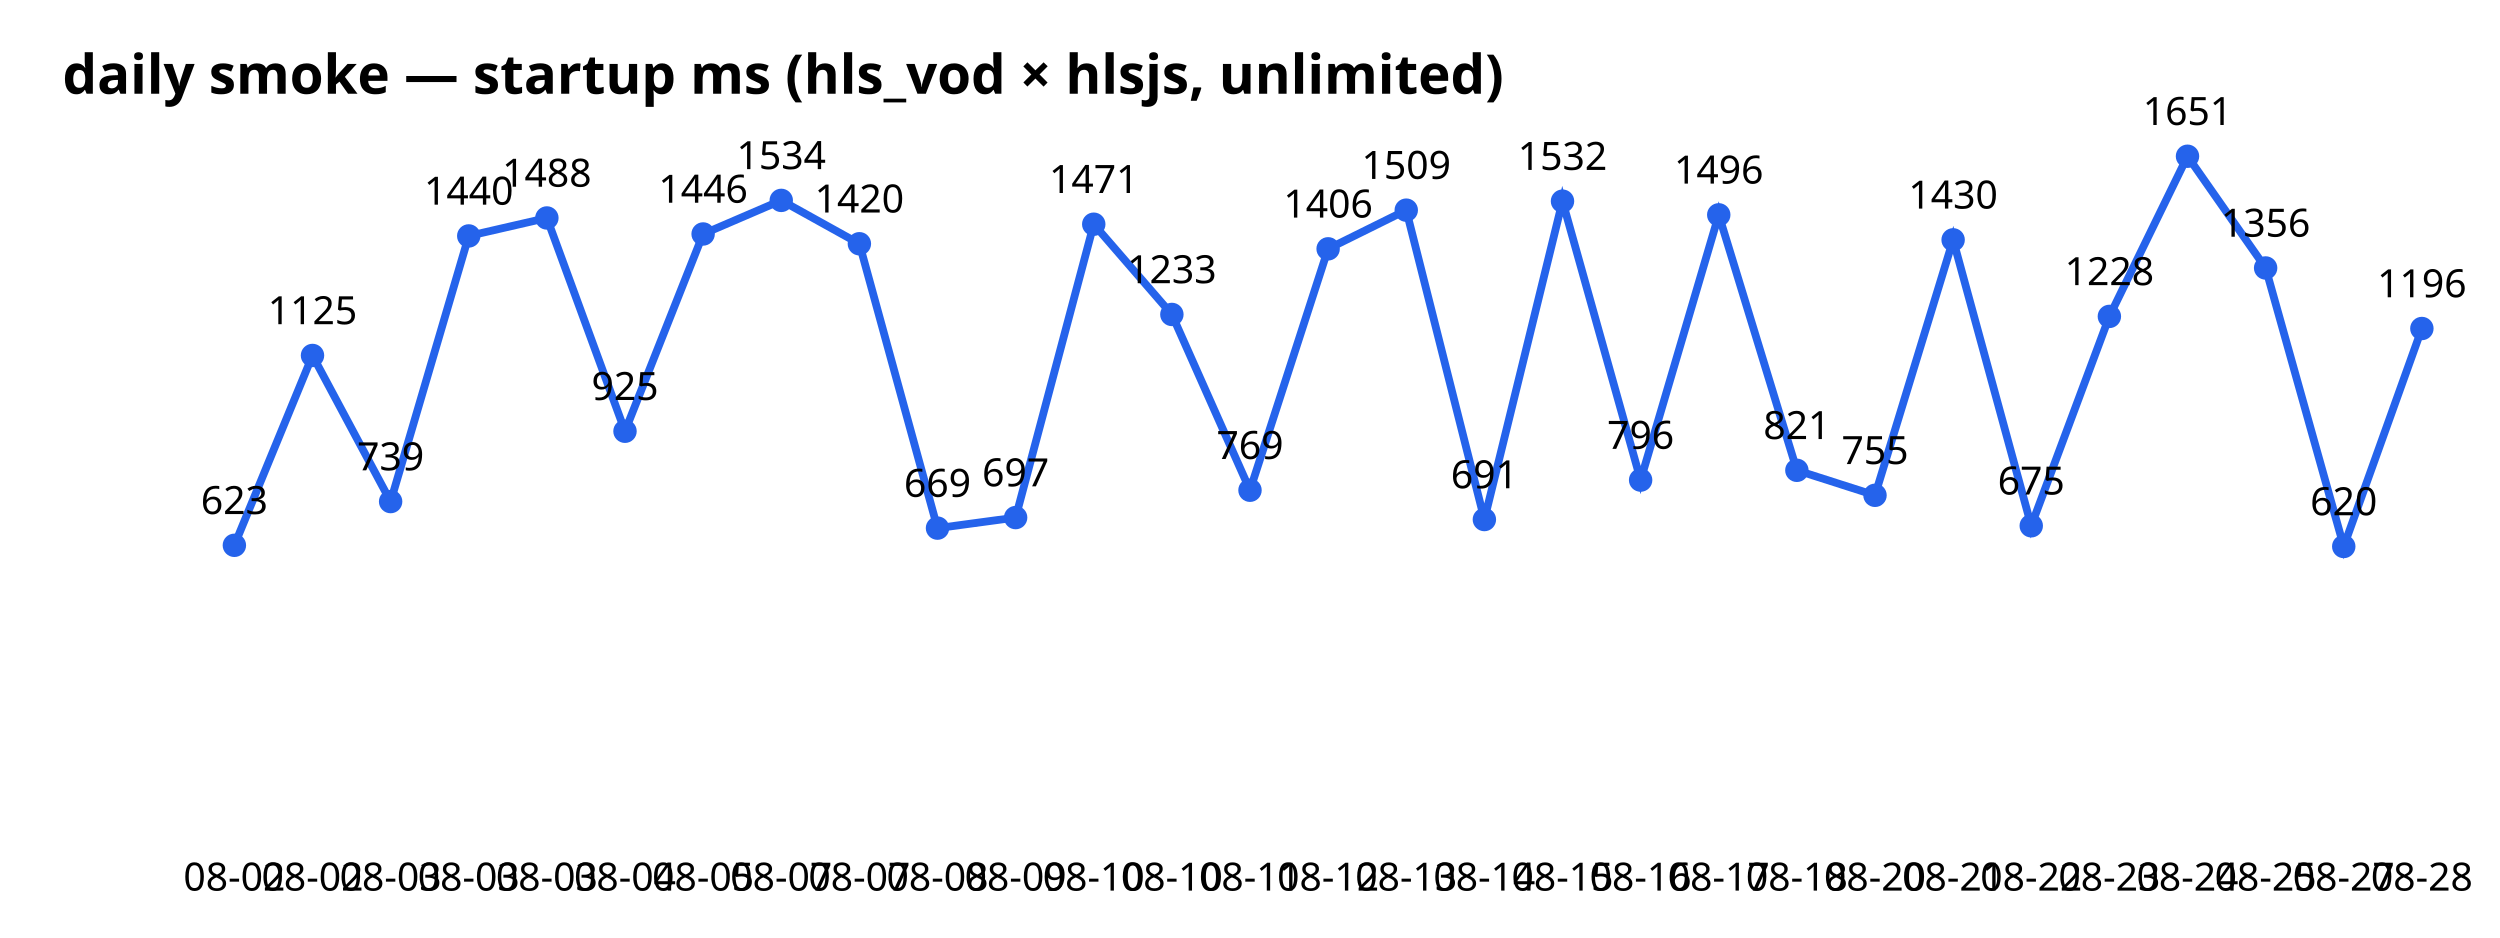
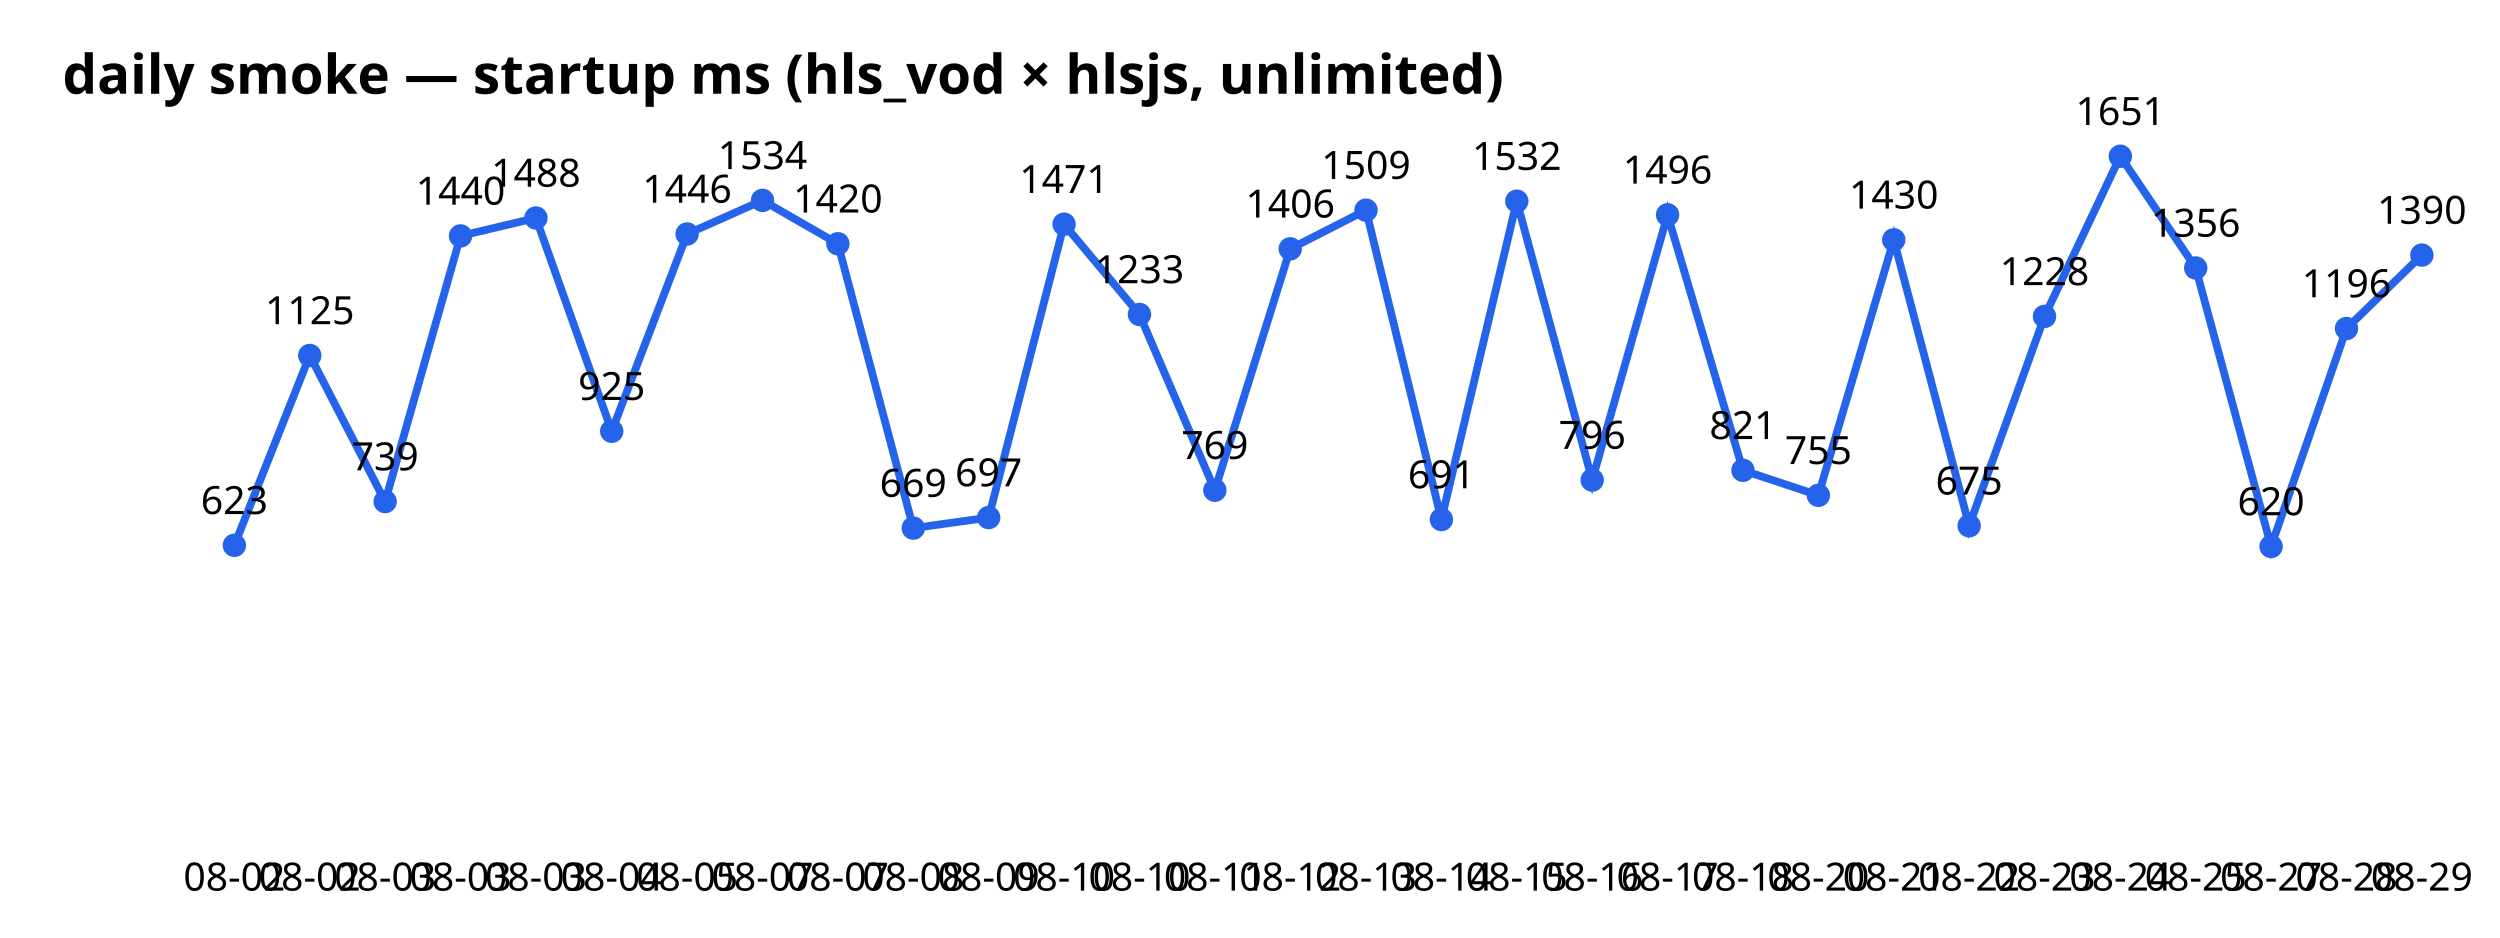
<svg xmlns="http://www.w3.org/2000/svg" width="640" height="240" font-family="sans-serif">
  <text x="16" y="24" font-size="14" font-weight="bold">daily smoke — startup ms (hls_vod × hlsjs, unlimited)</text>
-   <polyline points="60.0,139.6 80.0,91.0 100.0,128.4 120.0,60.4 140.0,55.8 160.0,110.4 180.0,59.9 200.0,51.3 220.0,62.4 240.0,135.2 260.0,132.5 280.0,57.4 300.0,80.5 320.0,125.5 340.0,63.7 360.0,53.8 380.0,133.0 400.0,51.5 420.0,122.9 440.0,55.0 460.0,120.4 480.0,126.8 500.0,61.4 520.0,134.6 540.0,81.0 560.0,40.0 580.0,68.6 600.0,139.9 620.0,84.1" fill="none" stroke="#2563eb" stroke-width="2" />
+   <polyline points="60.0,139.6 79.3,91.0 98.6,128.4 117.9,60.4 137.2,55.8 156.6,110.4 175.9,59.9 195.2,51.3 214.5,62.4 233.8,135.2 253.1,132.5 272.4,57.4 291.7,80.5 311.0,125.5 330.3,63.7 349.7,53.8 369.0,133.0 388.3,51.5 407.6,122.9 426.9,55.0 446.2,120.4 465.5,126.8 484.8,61.4 504.1,134.6 523.4,81.0 542.8,40.0 562.1,68.6 581.4,139.9 600.7,84.1 620.0,65.3" fill="none" stroke="#2563eb" stroke-width="2" />
  <circle cx="60.0" cy="139.6" r="3" fill="#2563eb" />
  <text x="60.0" y="228" text-anchor="middle" font-size="10">08-02</text>
  <text x="60.0" y="131.6" text-anchor="middle" font-size="10">623</text>
-   <circle cx="80.0" cy="91.0" r="3" fill="#2563eb" />
-   <text x="80.0" y="228" text-anchor="middle" font-size="10">08-02</text>
-   <text x="80.0" y="83.0" text-anchor="middle" font-size="10">1125</text>
-   <circle cx="100.0" cy="128.4" r="3" fill="#2563eb" />
-   <text x="100.0" y="228" text-anchor="middle" font-size="10">08-03</text>
-   <text x="100.0" y="120.4" text-anchor="middle" font-size="10">739</text>
-   <circle cx="120.0" cy="60.4" r="3" fill="#2563eb" />
-   <text x="120.0" y="228" text-anchor="middle" font-size="10">08-03</text>
-   <text x="120.0" y="52.4" text-anchor="middle" font-size="10">1440</text>
-   <circle cx="140.0" cy="55.8" r="3" fill="#2563eb" />
-   <text x="140.0" y="228" text-anchor="middle" font-size="10">08-03</text>
-   <text x="140.0" y="47.8" text-anchor="middle" font-size="10">1488</text>
-   <circle cx="160.0" cy="110.4" r="3" fill="#2563eb" />
-   <text x="160.0" y="228" text-anchor="middle" font-size="10">08-04</text>
-   <text x="160.0" y="102.4" text-anchor="middle" font-size="10">925</text>
-   <circle cx="180.0" cy="59.9" r="3" fill="#2563eb" />
-   <text x="180.0" y="228" text-anchor="middle" font-size="10">08-05</text>
-   <text x="180.0" y="51.9" text-anchor="middle" font-size="10">1446</text>
-   <circle cx="200.0" cy="51.3" r="3" fill="#2563eb" />
-   <text x="200.0" y="228" text-anchor="middle" font-size="10">08-07</text>
-   <text x="200.0" y="43.3" text-anchor="middle" font-size="10">1534</text>
-   <circle cx="220.0" cy="62.4" r="3" fill="#2563eb" />
-   <text x="220.0" y="228" text-anchor="middle" font-size="10">08-07</text>
-   <text x="220.0" y="54.4" text-anchor="middle" font-size="10">1420</text>
-   <circle cx="240.0" cy="135.2" r="3" fill="#2563eb" />
-   <text x="240.0" y="228" text-anchor="middle" font-size="10">08-08</text>
-   <text x="240.0" y="127.2" text-anchor="middle" font-size="10">669</text>
-   <circle cx="260.0" cy="132.5" r="3" fill="#2563eb" />
-   <text x="260.0" y="228" text-anchor="middle" font-size="10">08-09</text>
-   <text x="260.0" y="124.5" text-anchor="middle" font-size="10">697</text>
-   <circle cx="280.0" cy="57.4" r="3" fill="#2563eb" />
-   <text x="280.0" y="228" text-anchor="middle" font-size="10">08-10</text>
-   <text x="280.0" y="49.4" text-anchor="middle" font-size="10">1471</text>
-   <circle cx="300.0" cy="80.5" r="3" fill="#2563eb" />
-   <text x="300.0" y="228" text-anchor="middle" font-size="10">08-10</text>
-   <text x="300.0" y="72.5" text-anchor="middle" font-size="10">1233</text>
-   <circle cx="320.0" cy="125.5" r="3" fill="#2563eb" />
-   <text x="320.0" y="228" text-anchor="middle" font-size="10">08-11</text>
-   <text x="320.0" y="117.5" text-anchor="middle" font-size="10">769</text>
-   <circle cx="340.0" cy="63.7" r="3" fill="#2563eb" />
-   <text x="340.0" y="228" text-anchor="middle" font-size="10">08-12</text>
-   <text x="340.0" y="55.7" text-anchor="middle" font-size="10">1406</text>
-   <circle cx="360.0" cy="53.8" r="3" fill="#2563eb" />
-   <text x="360.0" y="228" text-anchor="middle" font-size="10">08-13</text>
-   <text x="360.0" y="45.8" text-anchor="middle" font-size="10">1509</text>
-   <circle cx="380.0" cy="133.0" r="3" fill="#2563eb" />
-   <text x="380.0" y="228" text-anchor="middle" font-size="10">08-14</text>
-   <text x="380.0" y="125.0" text-anchor="middle" font-size="10">691</text>
-   <circle cx="400.0" cy="51.5" r="3" fill="#2563eb" />
-   <text x="400.0" y="228" text-anchor="middle" font-size="10">08-15</text>
-   <text x="400.0" y="43.5" text-anchor="middle" font-size="10">1532</text>
-   <circle cx="420.0" cy="122.9" r="3" fill="#2563eb" />
-   <text x="420.0" y="228" text-anchor="middle" font-size="10">08-16</text>
-   <text x="420.0" y="114.9" text-anchor="middle" font-size="10">796</text>
-   <circle cx="440.0" cy="55.0" r="3" fill="#2563eb" />
-   <text x="440.0" y="228" text-anchor="middle" font-size="10">08-17</text>
-   <text x="440.0" y="47.0" text-anchor="middle" font-size="10">1496</text>
-   <circle cx="460.0" cy="120.4" r="3" fill="#2563eb" />
-   <text x="460.0" y="228" text-anchor="middle" font-size="10">08-18</text>
-   <text x="460.0" y="112.4" text-anchor="middle" font-size="10">821</text>
-   <circle cx="480.0" cy="126.8" r="3" fill="#2563eb" />
-   <text x="480.0" y="228" text-anchor="middle" font-size="10">08-20</text>
-   <text x="480.0" y="118.8" text-anchor="middle" font-size="10">755</text>
-   <circle cx="500.0" cy="61.4" r="3" fill="#2563eb" />
-   <text x="500.0" y="228" text-anchor="middle" font-size="10">08-21</text>
-   <text x="500.0" y="53.4" text-anchor="middle" font-size="10">1430</text>
-   <circle cx="520.0" cy="134.6" r="3" fill="#2563eb" />
-   <text x="520.0" y="228" text-anchor="middle" font-size="10">08-22</text>
-   <text x="520.0" y="126.6" text-anchor="middle" font-size="10">675</text>
-   <circle cx="540.0" cy="81.0" r="3" fill="#2563eb" />
-   <text x="540.0" y="228" text-anchor="middle" font-size="10">08-23</text>
-   <text x="540.0" y="73.0" text-anchor="middle" font-size="10">1228</text>
-   <circle cx="560.0" cy="40.0" r="3" fill="#2563eb" />
-   <text x="560.0" y="228" text-anchor="middle" font-size="10">08-24</text>
-   <text x="560.0" y="32.0" text-anchor="middle" font-size="10">1651</text>
-   <circle cx="580.0" cy="68.6" r="3" fill="#2563eb" />
-   <text x="580.0" y="228" text-anchor="middle" font-size="10">08-25</text>
-   <text x="580.0" y="60.6" text-anchor="middle" font-size="10">1356</text>
-   <circle cx="600.0" cy="139.9" r="3" fill="#2563eb" />
-   <text x="600.0" y="228" text-anchor="middle" font-size="10">08-27</text>
-   <text x="600.0" y="131.9" text-anchor="middle" font-size="10">620</text>
-   <circle cx="620.0" cy="84.1" r="3" fill="#2563eb" />
-   <text x="620.0" y="228" text-anchor="middle" font-size="10">08-28</text>
-   <text x="620.0" y="76.1" text-anchor="middle" font-size="10">1196</text>
+   <circle cx="79.3" cy="91.0" r="3" fill="#2563eb" />
+   <text x="79.3" y="228" text-anchor="middle" font-size="10">08-02</text>
+   <text x="79.3" y="83.0" text-anchor="middle" font-size="10">1125</text>
+   <circle cx="98.6" cy="128.4" r="3" fill="#2563eb" />
+   <text x="98.6" y="228" text-anchor="middle" font-size="10">08-03</text>
+   <text x="98.6" y="120.4" text-anchor="middle" font-size="10">739</text>
+   <circle cx="117.9" cy="60.4" r="3" fill="#2563eb" />
+   <text x="117.9" y="228" text-anchor="middle" font-size="10">08-03</text>
+   <text x="117.9" y="52.4" text-anchor="middle" font-size="10">1440</text>
+   <circle cx="137.2" cy="55.8" r="3" fill="#2563eb" />
+   <text x="137.2" y="228" text-anchor="middle" font-size="10">08-03</text>
+   <text x="137.2" y="47.8" text-anchor="middle" font-size="10">1488</text>
+   <circle cx="156.6" cy="110.4" r="3" fill="#2563eb" />
+   <text x="156.6" y="228" text-anchor="middle" font-size="10">08-04</text>
+   <text x="156.6" y="102.4" text-anchor="middle" font-size="10">925</text>
+   <circle cx="175.9" cy="59.9" r="3" fill="#2563eb" />
+   <text x="175.9" y="228" text-anchor="middle" font-size="10">08-05</text>
+   <text x="175.9" y="51.9" text-anchor="middle" font-size="10">1446</text>
+   <circle cx="195.2" cy="51.3" r="3" fill="#2563eb" />
+   <text x="195.2" y="228" text-anchor="middle" font-size="10">08-07</text>
+   <text x="195.2" y="43.3" text-anchor="middle" font-size="10">1534</text>
+   <circle cx="214.5" cy="62.4" r="3" fill="#2563eb" />
+   <text x="214.5" y="228" text-anchor="middle" font-size="10">08-07</text>
+   <text x="214.5" y="54.4" text-anchor="middle" font-size="10">1420</text>
+   <circle cx="233.8" cy="135.2" r="3" fill="#2563eb" />
+   <text x="233.8" y="228" text-anchor="middle" font-size="10">08-08</text>
+   <text x="233.8" y="127.2" text-anchor="middle" font-size="10">669</text>
+   <circle cx="253.1" cy="132.5" r="3" fill="#2563eb" />
+   <text x="253.1" y="228" text-anchor="middle" font-size="10">08-09</text>
+   <text x="253.1" y="124.5" text-anchor="middle" font-size="10">697</text>
+   <circle cx="272.4" cy="57.4" r="3" fill="#2563eb" />
+   <text x="272.4" y="228" text-anchor="middle" font-size="10">08-10</text>
+   <text x="272.4" y="49.4" text-anchor="middle" font-size="10">1471</text>
+   <circle cx="291.7" cy="80.5" r="3" fill="#2563eb" />
+   <text x="291.7" y="228" text-anchor="middle" font-size="10">08-10</text>
+   <text x="291.7" y="72.5" text-anchor="middle" font-size="10">1233</text>
+   <circle cx="311.0" cy="125.5" r="3" fill="#2563eb" />
+   <text x="311.0" y="228" text-anchor="middle" font-size="10">08-11</text>
+   <text x="311.0" y="117.5" text-anchor="middle" font-size="10">769</text>
+   <circle cx="330.3" cy="63.7" r="3" fill="#2563eb" />
+   <text x="330.3" y="228" text-anchor="middle" font-size="10">08-12</text>
+   <text x="330.3" y="55.7" text-anchor="middle" font-size="10">1406</text>
+   <circle cx="349.7" cy="53.8" r="3" fill="#2563eb" />
+   <text x="349.7" y="228" text-anchor="middle" font-size="10">08-13</text>
+   <text x="349.7" y="45.8" text-anchor="middle" font-size="10">1509</text>
+   <circle cx="369.0" cy="133.0" r="3" fill="#2563eb" />
+   <text x="369.0" y="228" text-anchor="middle" font-size="10">08-14</text>
+   <text x="369.0" y="125.0" text-anchor="middle" font-size="10">691</text>
+   <circle cx="388.3" cy="51.5" r="3" fill="#2563eb" />
+   <text x="388.3" y="228" text-anchor="middle" font-size="10">08-15</text>
+   <text x="388.3" y="43.5" text-anchor="middle" font-size="10">1532</text>
+   <circle cx="407.6" cy="122.9" r="3" fill="#2563eb" />
+   <text x="407.6" y="228" text-anchor="middle" font-size="10">08-16</text>
+   <text x="407.6" y="114.9" text-anchor="middle" font-size="10">796</text>
+   <circle cx="426.9" cy="55.0" r="3" fill="#2563eb" />
+   <text x="426.9" y="228" text-anchor="middle" font-size="10">08-17</text>
+   <text x="426.9" y="47.0" text-anchor="middle" font-size="10">1496</text>
+   <circle cx="446.2" cy="120.4" r="3" fill="#2563eb" />
+   <text x="446.2" y="228" text-anchor="middle" font-size="10">08-18</text>
+   <text x="446.2" y="112.4" text-anchor="middle" font-size="10">821</text>
+   <circle cx="465.5" cy="126.8" r="3" fill="#2563eb" />
+   <text x="465.5" y="228" text-anchor="middle" font-size="10">08-20</text>
+   <text x="465.5" y="118.8" text-anchor="middle" font-size="10">755</text>
+   <circle cx="484.8" cy="61.4" r="3" fill="#2563eb" />
+   <text x="484.8" y="228" text-anchor="middle" font-size="10">08-21</text>
+   <text x="484.8" y="53.4" text-anchor="middle" font-size="10">1430</text>
+   <circle cx="504.1" cy="134.6" r="3" fill="#2563eb" />
+   <text x="504.1" y="228" text-anchor="middle" font-size="10">08-22</text>
+   <text x="504.1" y="126.6" text-anchor="middle" font-size="10">675</text>
+   <circle cx="523.4" cy="81.0" r="3" fill="#2563eb" />
+   <text x="523.4" y="228" text-anchor="middle" font-size="10">08-23</text>
+   <text x="523.4" y="73.0" text-anchor="middle" font-size="10">1228</text>
+   <circle cx="542.8" cy="40.0" r="3" fill="#2563eb" />
+   <text x="542.8" y="228" text-anchor="middle" font-size="10">08-24</text>
+   <text x="542.8" y="32.0" text-anchor="middle" font-size="10">1651</text>
+   <circle cx="562.1" cy="68.6" r="3" fill="#2563eb" />
+   <text x="562.1" y="228" text-anchor="middle" font-size="10">08-25</text>
+   <text x="562.1" y="60.6" text-anchor="middle" font-size="10">1356</text>
+   <circle cx="581.4" cy="139.9" r="3" fill="#2563eb" />
+   <text x="581.4" y="228" text-anchor="middle" font-size="10">08-27</text>
+   <text x="581.4" y="131.9" text-anchor="middle" font-size="10">620</text>
+   <circle cx="600.7" cy="84.1" r="3" fill="#2563eb" />
+   <text x="600.7" y="228" text-anchor="middle" font-size="10">08-28</text>
+   <text x="600.7" y="76.1" text-anchor="middle" font-size="10">1196</text>
+   <circle cx="620.0" cy="65.3" r="3" fill="#2563eb" />
+   <text x="620.0" y="228" text-anchor="middle" font-size="10">08-29</text>
+   <text x="620.0" y="57.3" text-anchor="middle" font-size="10">1390</text>
</svg>
